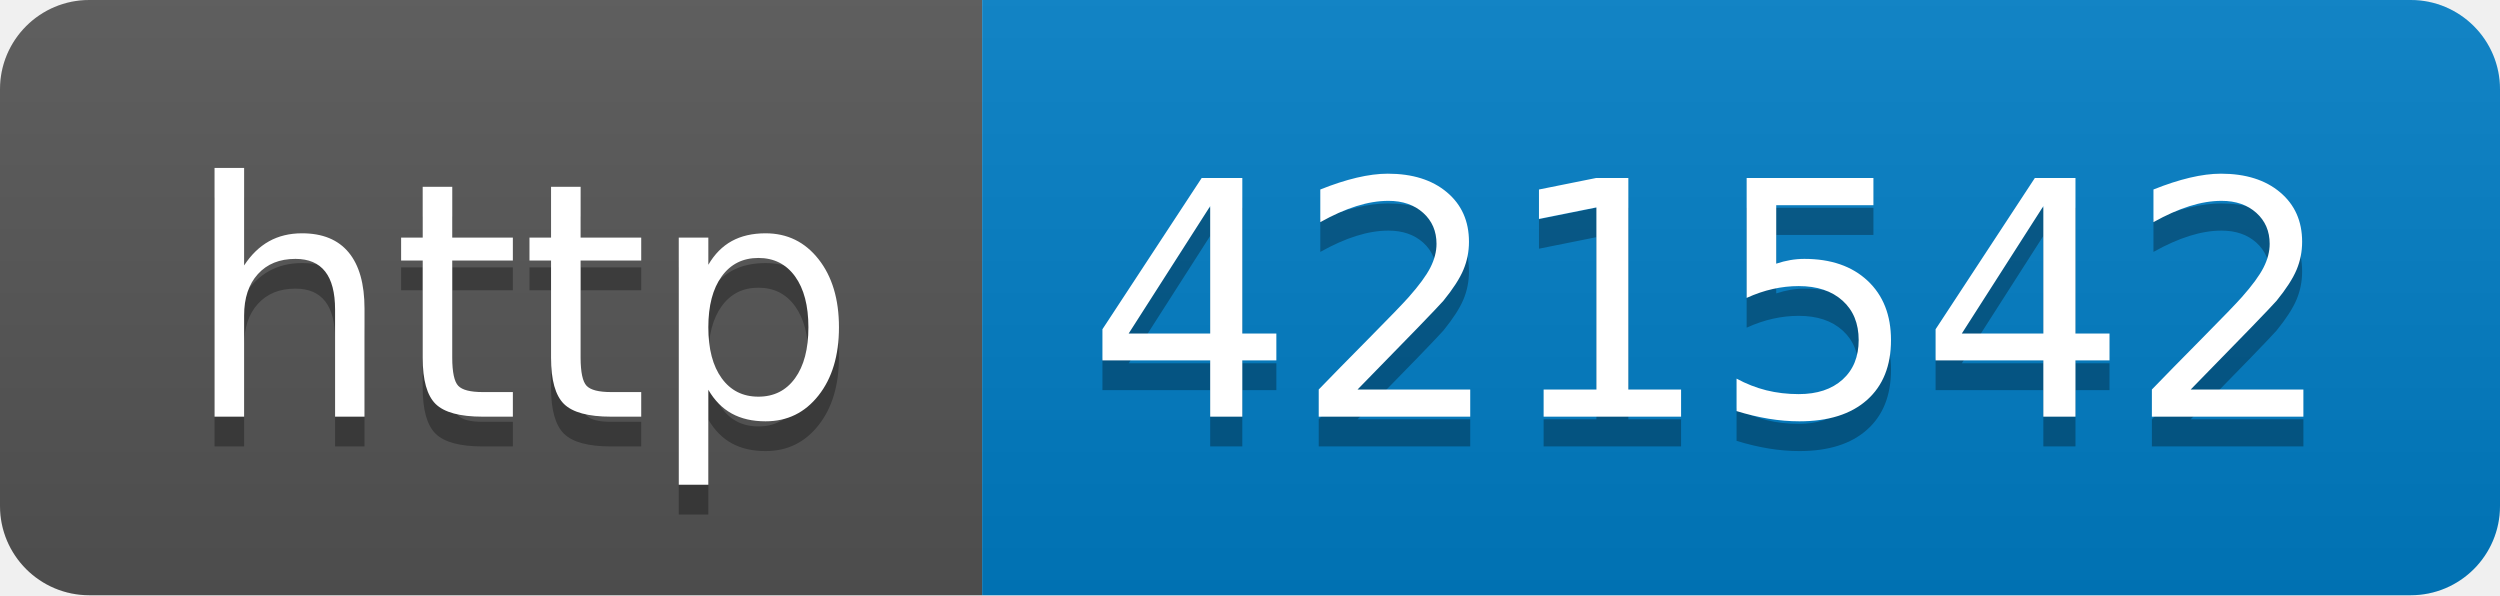
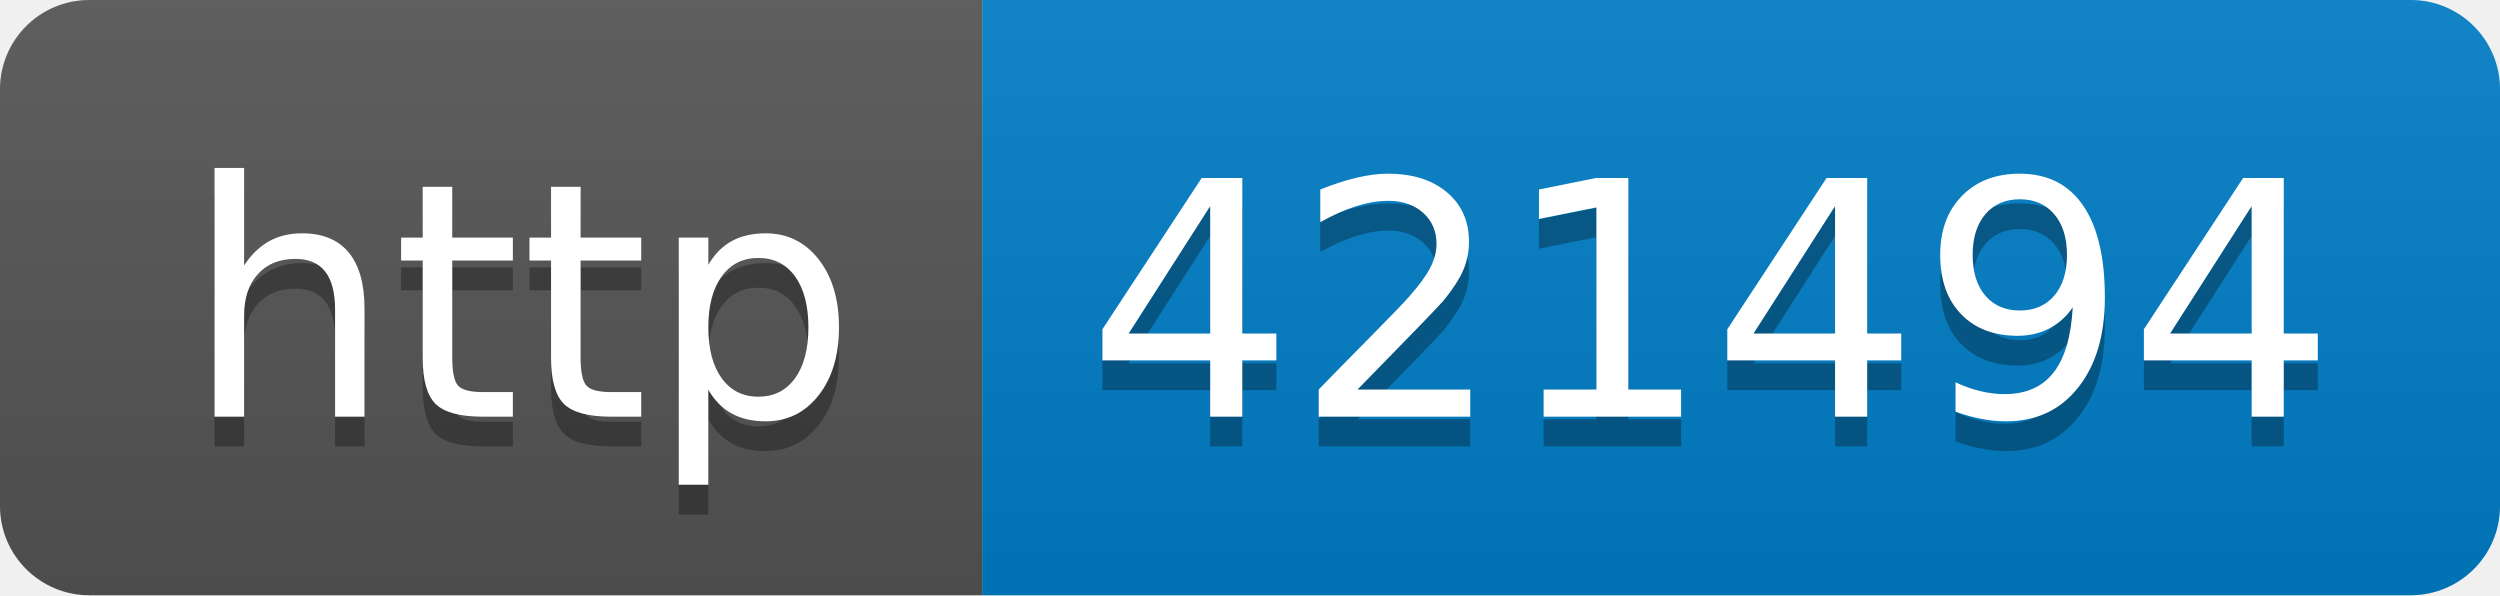
- <svg xmlns="http://www.w3.org/2000/svg" width="84" height="20" role="img" aria-label="http: 421542">
+ <svg xmlns="http://www.w3.org/2000/svg" width="84" height="20" role="img" aria-label="http: 421494">
  <linearGradient id="s" x2="0" y2="100%">
    <stop offset="0" stop-color="#bbb" stop-opacity=".1" />
    <stop offset="1" stop-opacity=".1" />
  </linearGradient>
  <clipPath id="r">
    <rect width="84" height="20" rx="3" fill="#fff" />
  </clipPath>
  <g clip-path="url(#r)">
    <rect width="33" height="20" fill="#555" />
    <rect x="33" width="51" height="20" fill="#007ec6" />
    <rect width="84" height="20" fill="url(#s)" />
  </g>
  <g fill="#fff" text-anchor="middle" font-family="Verdana,Geneva,DejaVu Sans,sans-serif" text-rendering="geometricPrecision" font-size="110">
    <text aria-hidden="true" x="175" y="150" fill="#010101" fill-opacity=".3" transform="scale(.1)" textLength="230">http</text>
    <text x="175" y="140" transform="scale(.1)" fill="#fff" textLength="230">http</text>
-     <text aria-hidden="true" x="575" y="150" fill="#010101" fill-opacity=".3" transform="scale(.1)" textLength="410">421542</text>
-     <text x="575" y="140" transform="scale(.1)" fill="#fff" textLength="410">421542</text>
+     <text aria-hidden="true" x="575" y="150" fill="#010101" fill-opacity=".3" transform="scale(.1)" textLength="410">421494</text>
+     <text x="575" y="140" transform="scale(.1)" fill="#fff" textLength="410">421494</text>
  </g>
</svg>
